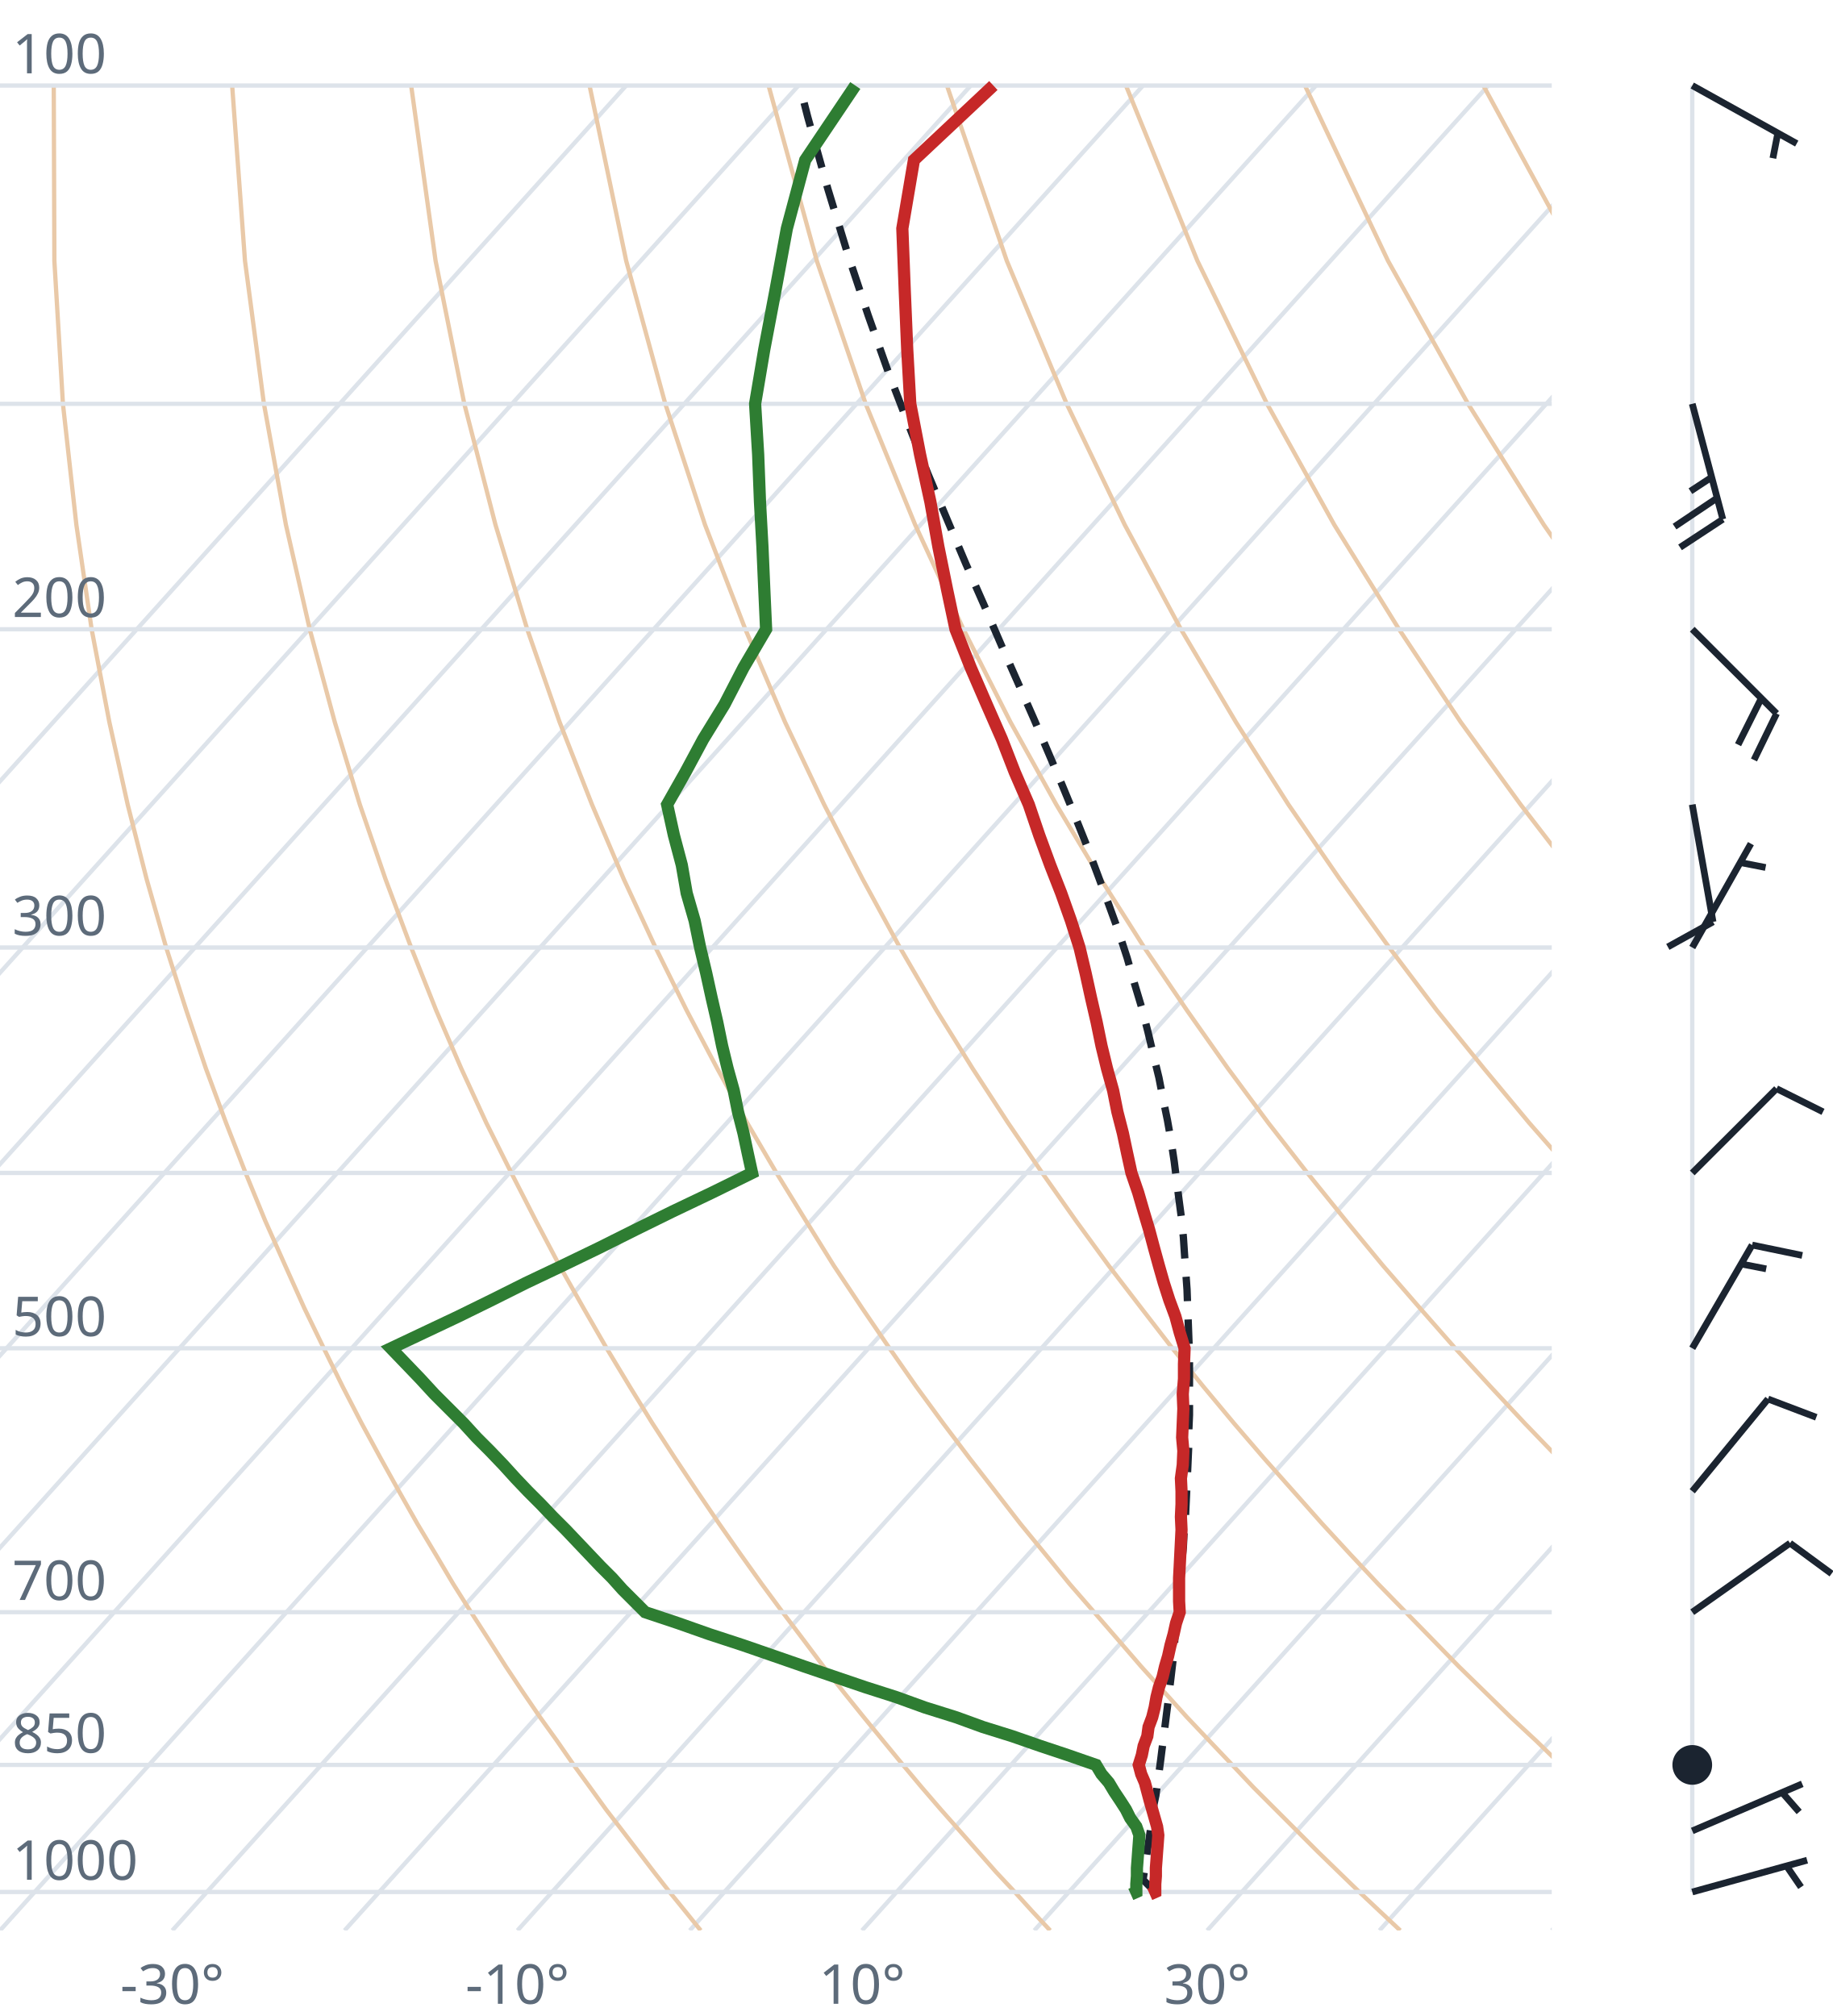
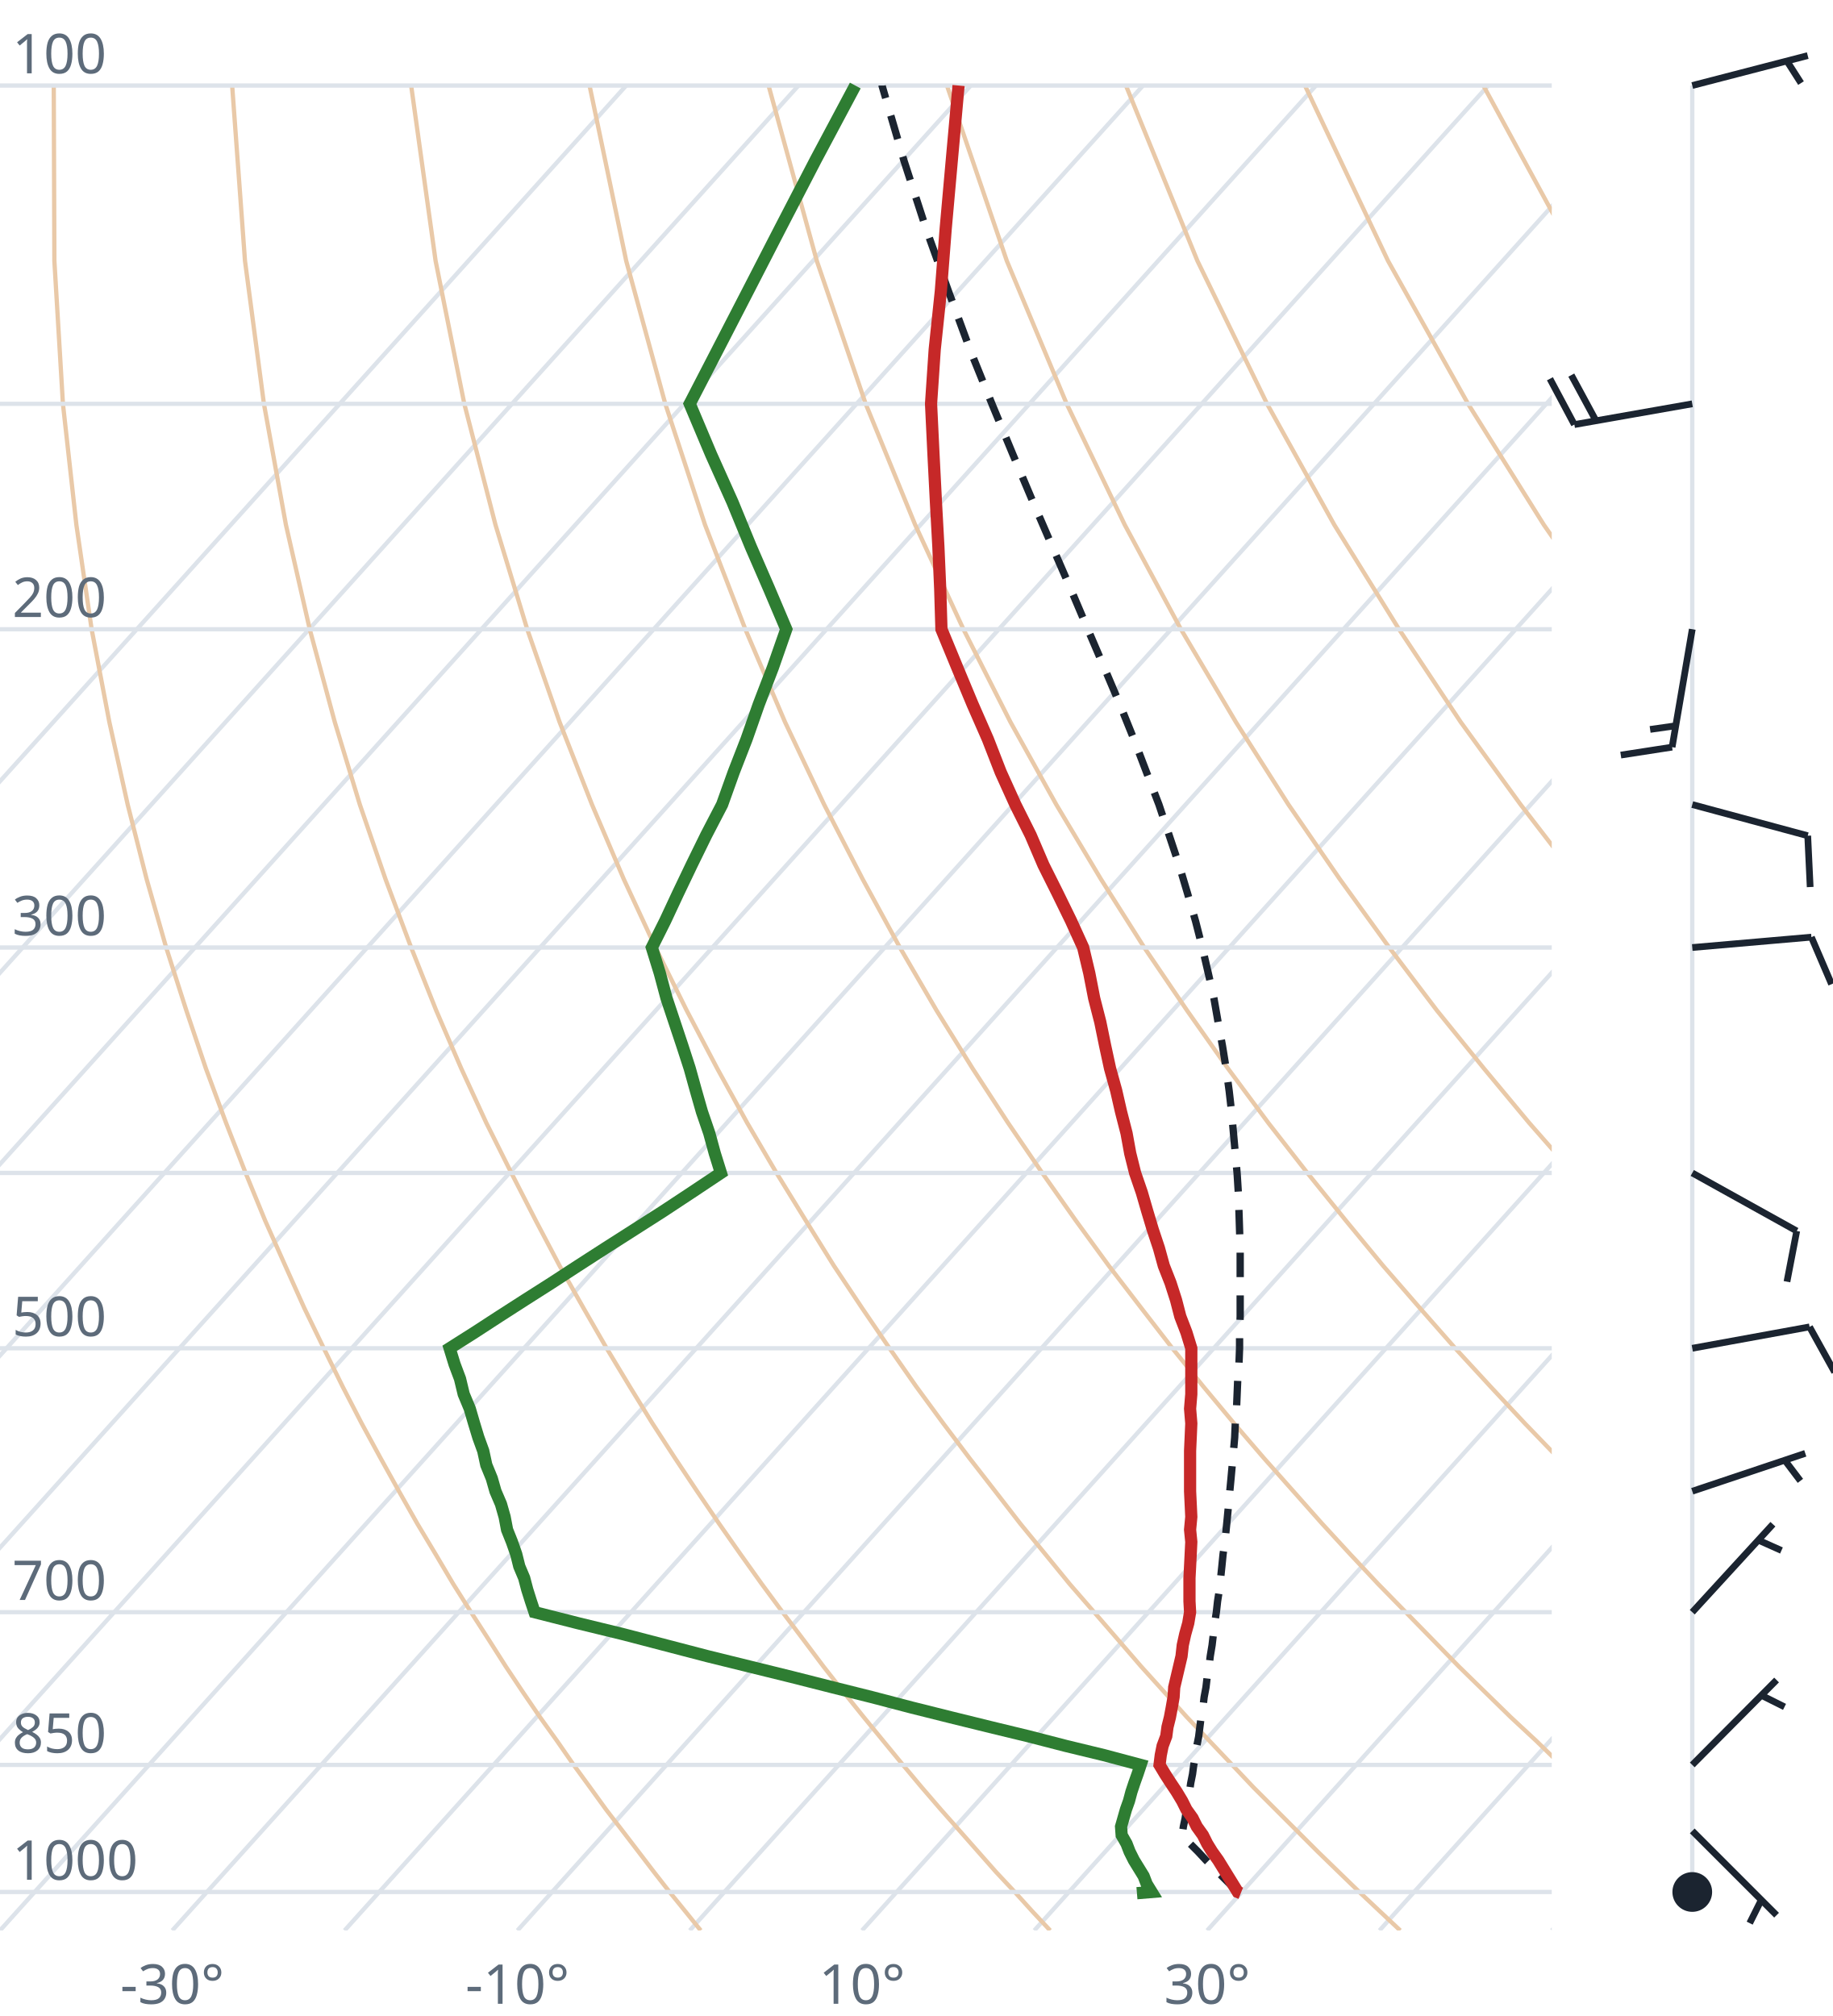
<svg xmlns="http://www.w3.org/2000/svg" viewBox="0 0 300 330" font-family="system-ui,sans-serif" font-size="9">
  <style>.g{stroke:#dde3ea;stroke-width:.7;fill:none}.ad{stroke:#e9c9a8;stroke-width:.7;fill:none}.t{stroke:#c62828;stroke-width:2;fill:none}.d{stroke:#2e7d32;stroke-width:2;fill:none}.pc{stroke:#1b2430;stroke-width:1.2;stroke-dasharray:4 3;fill:none}.barb{stroke:#1b2430;stroke-width:1.1;fill:#1b2430}text{fill:#5d6b7a}</style>
  <clipPath id="c">
    <rect x="0" y="0" width="254" height="316.0" />
  </clipPath>
  <g clip-path="url(#c)">
    <line class="g" x1="-169.3" y1="316.0" x2="102.5" y2="14.0" />
    <line class="g" x1="-141.1" y1="316.0" x2="130.7" y2="14.0" />
    <line class="g" x1="-112.9" y1="316.0" x2="158.9" y2="14.0" />
    <line class="g" x1="-84.7" y1="316.0" x2="187.1" y2="14.0" />
    <line class="g" x1="-56.4" y1="316.0" x2="215.4" y2="14.0" />
    <line class="g" x1="-28.2" y1="316.0" x2="243.6" y2="14.0" />
    <line class="g" x1="0.0" y1="316.0" x2="271.8" y2="14.0" />
    <line class="g" x1="28.2" y1="316.0" x2="300.0" y2="14.0" />
    <line class="g" x1="56.4" y1="316.0" x2="328.2" y2="14.0" />
    <line class="g" x1="84.7" y1="316.0" x2="356.5" y2="14.0" />
    <line class="g" x1="112.9" y1="316.0" x2="384.7" y2="14.0" />
    <line class="g" x1="141.1" y1="316.0" x2="412.9" y2="14.0" />
    <line class="g" x1="169.3" y1="316.0" x2="441.1" y2="14.0" />
    <line class="g" x1="197.6" y1="316.0" x2="469.4" y2="14.0" />
    <line class="g" x1="225.8" y1="316.0" x2="497.6" y2="14.0" />
    <line class="g" x1="254.0" y1="316.0" x2="525.8" y2="14.0" />
    <path class="ad" d="M114.7,316.0L112.2,312.9L109.6,309.7L107.1,306.5L104.5,303.1L101.9,299.7L99.2,296.2L96.6,292.6L93.9,288.9L91.2,285.0L88.4,281.1L85.6,277.0L82.8,272.8L80.0,268.4L77.1,263.9L74.2,259.3L71.3,254.4L68.3,249.4L65.3,244.1L62.3,238.7L59.2,233.0L56.1,227.0L53.0,220.7L49.8,214.1L46.7,207.2L43.4,199.8L40.2,192.0L37.0,183.8L33.7,174.9L30.5,165.4L27.2,155.1L24.0,143.9L20.9,131.7L17.9,118.2L15.0,103.0L12.5,85.9L10.3,66.1L8.9,42.7L8.8,14.0" />
    <path class="ad" d="M171.9,316.0L169.0,312.9L166.1,309.7L163.1,306.5L160.1,303.1L157.1,299.7L154.0,296.2L150.9,292.6L147.8,288.9L144.6,285.0L141.4,281.1L138.1,277.0L134.8,272.8L131.5,268.4L128.1,263.9L124.7,259.3L121.2,254.4L117.7,249.4L114.1,244.1L110.5,238.7L106.8,233.0L103.1,227.0L99.3,220.7L95.5,214.1L91.6,207.2L87.7,199.8L83.7,192.0L79.6,183.8L75.5,174.9L71.4,165.4L67.3,155.1L63.1,143.9L58.9,131.7L54.8,118.2L50.7,103.0L46.8,85.9L43.2,66.1L40.1,42.7L38.0,14.0" />
    <path class="ad" d="M229.2,316.0L225.9,312.9L222.5,309.7L219.2,306.5L215.7,303.1L212.3,299.7L208.8,296.2L205.2,292.6L201.7,288.9L198.0,285.0L194.3,281.1L190.6,277.0L186.8,272.8L183.0,268.4L179.1,263.9L175.1,259.3L171.1,254.4L167.0,249.4L162.9,244.1L158.7,238.7L154.4,233.0L150.0,227.0L145.6,220.7L141.1,214.1L136.5,207.2L131.9,199.8L127.1,192.0L122.3,183.8L117.4,174.9L112.4,165.4L107.3,155.1L102.1,143.9L96.9,131.7L91.6,118.2L86.3,103.0L81.1,85.9L76.0,66.1L71.3,42.7L67.3,14.0" />
    <path class="ad" d="M286.4,316.0L282.7,312.9L279.0,309.7L275.2,306.5L271.4,303.1L267.5,299.7L263.6,296.2L259.6,292.6L255.5,288.9L251.5,285.0L247.3,281.1L243.1,277.0L238.8,272.8L234.5,268.4L230.1,263.9L225.6,259.3L221.0,254.4L216.4,249.4L211.7,244.1L206.9,238.7L202.0,233.0L197.0,227.0L191.9,220.7L186.8,214.1L181.5,207.2L176.1,199.8L170.6,192.0L165.0,183.8L159.2,174.9L153.3,165.4L147.3,155.1L141.2,143.9L134.9,131.7L128.5,118.2L122.0,103.0L115.4,85.9L108.9,66.1L102.5,42.7L96.5,14.0" />
    <path class="ad" d="M343.6,316.0L339.5,312.9L335.4,309.7L331.2,306.5L327.0,303.1L322.7,299.7L318.3,296.2L313.9,292.6L309.4,288.9L304.9,285.0L300.3,281.1L295.6,277.0L290.8,272.8L286.0,268.4L281.0,263.9L276.0,259.3L270.9,254.4L265.7,249.4L260.5,244.1L255.1,238.7L249.6,233.0L244.0,227.0L238.2,220.7L232.4,214.1L226.4,207.2L220.3,199.8L214.0,192.0L207.6,183.8L201.0,174.9L194.3,165.4L187.3,155.1L180.2,143.9L172.9,131.7L165.4,118.2L157.7,103.0L149.8,85.9L141.7,66.1L133.7,42.7L125.8,14.0" />
    <path class="ad" d="M400.9,316.0L396.4,312.9L391.9,309.7L387.3,306.5L382.6,303.1L377.9,299.7L373.1,296.2L368.2,292.6L363.3,288.9L358.3,285.0L353.2,281.1L348.1,277.0L342.8,272.8L337.5,268.4L332.0,263.9L326.5,259.3L320.9,254.4L315.1,249.4L309.2,244.1L303.3,238.7L297.2,233.0L290.9,227.0L284.6,220.7L278.0,214.1L271.4,207.2L264.5,199.8L257.5,192.0L250.3,183.8L242.9,174.9L235.2,165.4L227.4,155.1L219.3,143.9L210.9,131.7L202.3,118.2L193.3,103.0L184.1,85.9L174.6,66.1L164.8,42.7L155.0,14.0" />
    <path class="ad" d="M458.1,316.0L453.2,312.9L448.3,309.7L443.3,306.5L438.2,303.1L433.1,299.7L427.9,296.2L422.6,292.6L417.2,288.9L411.7,285.0L406.2,281.1L400.5,277.0L394.8,272.8L389.0,268.4L383.0,263.9L376.9,259.3L370.8,254.4L364.5,249.4L358.0,244.1L351.5,238.7L344.8,233.0L337.9,227.0L330.9,220.7L323.7,214.1L316.3,207.2L308.7,199.8L300.9,192.0L292.9,183.8L284.7,174.9L276.2,165.4L267.4,155.1L258.3,143.9L248.9,131.7L239.1,118.2L229.0,103.0L218.4,85.9L207.4,66.1L196.0,42.7L184.3,14.0" />
    <path class="ad" d="M515.3,316.0L510.1,312.9L504.7,309.7L499.3,306.5L493.9,303.1L488.3,299.7L482.7,296.2L476.9,292.6L471.1,288.9L465.2,285.0L459.2,281.1L453.0,277.0L446.8,272.8L440.5,268.4L434.0,263.9L427.4,259.3L420.7,254.4L413.8,249.4L406.8,244.1L399.7,238.7L392.4,233.0L384.9,227.0L377.2,220.7L369.3,214.1L361.2,207.2L352.9,199.8L344.4,192.0L335.6,183.8L326.5,174.9L317.1,165.4L307.4,155.1L297.4,143.9L286.9,131.7L276.0,118.2L264.6,103.0L252.7,85.9L240.3,66.1L227.2,42.7L213.6,14.0" />
    <path class="ad" d="M572.6,316.0L566.9,312.9L561.2,309.7L555.4,306.5L549.5,303.1L543.5,299.7L537.4,296.2L531.3,292.6L525.0,288.9L518.6,285.0L512.1,281.1L505.5,277.0L498.8,272.8L491.9,268.4L485.0,263.9L477.9,259.3L470.6,254.4L463.2,249.4L455.6,244.1L447.9,238.7L439.9,233.0L431.8,227.0L423.5,220.7L415.0,214.1L406.2,207.2L397.2,199.8L387.9,192.0L378.3,183.8L368.4,174.9L358.1,165.4L347.5,155.1L336.4,143.9L324.9,131.7L312.9,118.2L300.3,103.0L287.1,85.9L273.1,66.1L258.4,42.7L242.8,14.0" />
    <path class="ad" d="M629.8,316.0L623.8,312.9L617.6,309.7L611.4,306.5L605.1,303.1L598.7,299.7L592.2,296.2L585.6,292.6L578.9,288.9L572.0,285.0L565.1,281.1L558.0,277.0L550.8,272.8L543.4,268.4L536.0,263.9L528.3,259.3L520.5,254.4L512.5,249.4L504.4,244.1L496.1,238.7L487.5,233.0L478.8,227.0L469.8,220.7L460.6,214.1L451.1,207.2L441.4,199.8L431.3,192.0L420.9,183.8L410.2,174.9L399.1,165.4L387.5,155.1L375.5,143.9L362.9,131.7L349.8,118.2L335.9,103.0L321.4,85.9L306.0,66.1L289.6,42.7L272.1,14.0" />
    <line class="g" x1="0" y1="309.7" x2="254" y2="309.7" />
    <line class="g" x1="0" y1="288.9" x2="254" y2="288.9" />
    <line class="g" x1="0" y1="263.9" x2="254" y2="263.9" />
    <line class="g" x1="0" y1="220.7" x2="254" y2="220.7" />
    <line class="g" x1="0" y1="192.0" x2="254" y2="192.0" />
    <line class="g" x1="0" y1="155.1" x2="254" y2="155.1" />
    <line class="g" x1="0" y1="103.0" x2="254" y2="103.0" />
    <line class="g" x1="0" y1="66.1" x2="254" y2="66.1" />
    <line class="g" x1="0" y1="14.0" x2="254" y2="14.0" />
-     <path class="pc" d="M189.1,309.7L187.8,308.4L187.1,307.7L187.3,306.4L187.5,305.0L187.7,303.7L187.9,302.3L188.1,301.0L188.3,299.6L188.5,298.2L188.7,296.8L188.9,295.3L189.2,293.9L189.4,292.4L189.6,291.0L189.8,289.5L190.0,288.0L190.2,286.4L190.4,284.9L190.6,283.3L190.8,281.7L191.0,280.1L191.2,278.5L191.4,276.8L191.6,275.2L191.8,273.5L192.0,271.8L192.2,270.0L192.3,268.3L192.5,266.5L192.7,264.7L192.9,262.8L193.1,261.0L193.2,259.1L193.4,257.2L193.5,255.2L193.7,253.2L193.8,251.2L194.0,249.2L194.1,247.1L194.2,245.0L194.3,242.8L194.4,240.7L194.5,238.4L194.6,236.2L194.6,233.9L194.7,231.6L194.7,229.2L194.7,226.7L194.7,224.3L194.7,221.7L194.6,219.2L194.5,216.5L194.4,213.9L194.3,211.1L194.1,208.3L193.9,205.5L193.7,202.5L193.4,199.5L193.0,196.5L192.6,193.3L192.2,190.1L191.7,186.8L191.1,183.4L190.4,180.0L189.7,176.4L188.8,172.7L187.9,168.9L186.9,165.0L185.7,161.0L184.5,156.8L183.1,152.5L181.5,148.1L179.8,143.5L178.0,138.7L176.0,133.7L173.9,128.6L171.6,123.2L169.2,117.6L166.6,111.7L163.9,105.6L161.1,99.1L158.1,92.3L155.1,85.2L151.9,77.6L148.7,69.5L145.4,60.9L142.1,51.6L138.8,41.7L135.5,30.9L132.2,19.1L130.9,14.0" />
-     <path class="t" d="M188.2,310.1L189.1,309.7L189.1,308.4L189.2,307.1L189.2,305.8L189.3,304.5L189.4,303.1L189.5,301.8L189.6,300.4L189.4,299.0L189.0,297.6L188.6,296.2L188.2,294.8L187.8,293.3L187.4,291.8L186.8,290.4L186.4,288.9L186.9,287.3L187.2,285.8L187.8,284.2L188.0,282.7L188.6,281.1L189.0,279.5L189.3,277.8L189.7,276.2L190.3,274.5L190.7,272.8L191.2,271.1L191.6,269.3L192.1,267.5L192.5,265.7L193.1,263.9L193.0,262.1L193.0,260.2L193.0,258.3L193.1,256.4L193.2,254.4L193.3,252.4L193.4,250.4L193.3,248.3L193.4,246.2L193.4,244.1L193.3,242.0L193.6,239.8L193.7,237.5L193.5,235.3L193.6,233.0L193.7,230.6L193.6,228.2L193.8,225.7L193.8,223.3L193.9,220.7L193.1,218.1L192.4,215.5L191.4,212.8L190.5,210.0L189.7,207.2L188.9,204.3L188.1,201.3L187.2,198.3L186.3,195.2L185.2,192.0L184.5,188.8L183.8,185.5L182.9,182.0L182.2,178.5L181.2,174.9L180.3,171.2L179.5,167.3L178.6,163.4L177.7,159.3L176.7,155.1L175.3,150.7L173.7,146.2L171.9,141.6L170.1,136.7L168.4,131.7L166.1,126.4L164.0,121.0L161.5,115.3L158.9,109.3L156.4,103.0L155.0,96.4L153.6,89.5L152.3,82.2L150.6,74.4L149.0,66.1L148.5,57.2L148.1,47.7L147.7,37.4L149.6,26.2L162.6,14.0" />
-     <path class="d" d="M185.1,310.1L186.0,309.7L186.0,308.4L186.1,307.1L186.1,305.8L186.2,304.5L186.3,303.1L186.4,301.8L186.5,300.4L186.0,299.0L185.0,297.6L184.3,296.2L183.4,294.8L182.4,293.3L181.5,291.8L180.3,290.4L179.4,288.9L174.8,287.3L170.3,285.8L165.7,284.2L160.9,282.7L156.5,281.1L151.4,279.5L146.7,277.8L141.7,276.2L136.7,274.5L131.7,272.8L126.8,271.1L121.6,269.3L116.1,267.5L111.0,265.7L105.6,263.9L103.8,262.1L101.9,260.2L100.2,258.3L98.3,256.4L96.4,254.4L94.5,252.4L92.6,250.4L90.5,248.3L88.5,246.2L86.4,244.1L84.4,242.0L82.4,239.8L80.2,237.5L78.0,235.3L75.9,233.0L73.5,230.6L71.1,228.2L68.8,225.7L66.5,223.3L64.0,220.7L69.5,218.1L75.0,215.5L80.5,212.8L86.1,210.0L92.0,207.2L98.0,204.3L104.0,201.3L110.1,198.3L116.6,195.2L123.1,192.0L122.4,188.8L121.7,185.5L120.8,182.0L120.1,178.5L119.1,174.9L118.2,171.2L117.4,167.3L116.5,163.4L115.6,159.3L114.6,155.1L113.7,150.7L112.4,146.2L111.6,141.6L110.3,136.7L109.2,131.7L112.2,126.4L115.1,121.0L118.6,115.3L121.7,109.3L125.4,103.0L125.1,96.4L124.8,89.5L124.4,82.2L124.1,74.4L123.6,66.1L125.1,57.2L126.9,47.7L128.8,37.4L131.8,26.2L140.0,14.0" />
+     <path class="pc" d="M202.6,309.7L201.3,308.4L200.0,307.1L198.7,305.8L197.4,304.5L196.1,303.1L194.8,301.8L193.5,300.4L193.7,299.0L194.0,297.6L194.2,296.2L194.4,294.8L194.7,293.3L194.9,291.9L195.2,290.4L195.4,288.9L195.7,287.4L195.9,285.8L196.2,284.3L196.4,282.7L196.6,281.1L196.9,279.5L197.1,277.8L197.4,276.2L197.6,274.5L197.9,272.8L198.1,271.1L198.4,269.3L198.6,267.6L198.8,265.8L199.1,263.9L199.3,262.1L199.6,260.2L199.8,258.3L200.0,256.4L200.2,254.4L200.5,252.4L200.7,250.4L200.9,248.4L201.1,246.3L201.3,244.1L201.5,242.0L201.7,239.8L201.9,237.6L202.1,235.3L202.2,233.0L202.4,230.6L202.5,228.2L202.6,225.8L202.8,223.3L202.9,220.7L202.9,218.1L203.0,215.5L203.0,212.8L203.0,210.0L203.0,207.2L203.0,204.3L202.9,201.4L202.8,198.3L202.7,195.3L202.5,192.1L202.2,188.8L201.9,185.5L201.6,182.1L201.2,178.6L200.7,174.9L200.1,171.2L199.4,167.4L198.7,163.4L197.8,159.4L196.8,155.1L195.7,150.8L194.4,146.3L193.0,141.6L191.4,136.8L189.7,131.7L187.7,126.5L185.6,121.0L183.3,115.3L180.8,109.4L178.1,103.1L175.3,96.5L172.3,89.6L169.1,82.2L165.8,74.4L162.4,66.2L158.8,57.3L155.3,47.8L151.6,37.5L148.0,26.4L144.4,14.1L144.4,14.0" />
+     <path class="t" d="M203.1,309.9L202.6,309.7L201.8,308.4L201.0,307.1L200.2,305.8L199.4,304.5L198.4,303.1L197.6,301.8L196.9,300.4L195.9,299.0L195.2,297.6L194.2,296.2L193.5,294.8L192.6,293.3L191.6,291.8L190.7,290.4L189.8,288.9L190.0,287.3L190.3,285.8L190.9,284.2L191.1,282.7L191.5,281.1L191.8,279.5L192.1,277.8L192.2,276.2L192.6,274.5L193.0,272.8L193.4,271.1L193.6,269.3L194.0,267.5L194.5,265.7L194.8,263.9L194.7,262.1L194.7,260.2L194.7,258.3L194.8,256.4L194.9,254.4L195.0,252.4L194.8,250.4L195.0,248.3L194.9,246.2L194.8,244.1L194.8,242.0L194.8,239.8L194.8,237.5L194.9,235.3L195.0,233.0L194.8,230.6L195.0,228.2L195.0,225.7L195.0,223.3L195.0,220.7L194.2,218.1L193.2,215.5L192.5,212.8L191.6,210.0L190.5,207.2L189.7,204.3L188.7,201.3L187.8,198.3L186.9,195.2L185.8,192.0L185.0,188.8L184.4,185.5L183.5,182.0L182.7,178.5L181.7,174.9L180.9,171.2L180.1,167.3L179.1,163.4L178.3,159.3L177.3,155.1L175.3,150.7L173.1,146.2L170.8,141.6L168.7,136.7L166.2,131.7L163.8,126.4L161.7,121.0L159.2,115.3L156.7,109.3L154.1,103.0L153.9,96.4L153.6,89.5L153.2,82.2L152.8,74.4L152.4,66.1L153.0,57.2L154.0,47.7L154.8,37.4L155.8,26.2L156.9,14.0" />
+     <path class="d" d="M186.1,309.9L188.5,309.7L187.7,308.4L187.2,307.1L186.4,305.8L185.6,304.5L184.9,303.1L184.4,301.8L183.6,300.4L183.5,299.0L183.9,297.6L184.3,296.2L184.8,294.8L185.2,293.3L185.7,291.8L186.2,290.4L186.7,288.9L180.7,287.3L174.5,285.8L168.3,284.2L162.1,282.7L155.6,281.1L149.2,279.5L142.7,277.8L136.3,276.2L129.6,274.5L122.7,272.8L115.8,271.1L108.9,269.3L102.0,267.5L94.6,265.7L87.5,263.9L86.9,262.1L86.3,260.2L85.8,258.3L85.0,256.4L84.5,254.4L83.8,252.4L83.0,250.4L82.6,248.3L82.0,246.2L81.1,244.1L80.5,242.0L79.6,239.8L79.1,237.5L78.3,235.3L77.6,233.0L76.9,230.6L75.9,228.2L75.3,225.7L74.4,223.3L73.6,220.7L77.7,218.1L81.7,215.5L85.9,212.8L90.3,210.0L94.6,207.2L99.1,204.3L103.8,201.3L108.5,198.3L113.2,195.2L118.0,192.0L117.0,188.8L116.1,185.5L114.9,182.0L113.9,178.5L112.9,174.9L111.7,171.2L110.4,167.3L109.1,163.4L108.0,159.3L106.7,155.1L108.9,150.7L111.0,146.2L113.2,141.6L115.6,136.7L118.2,131.7L120.1,126.4L122.2,121.0L124.2,115.3L126.5,109.3L128.7,103.0L125.9,96.4L122.9,89.5L119.9,82.2L116.4,74.4L112.9,66.1L117.5,57.2L122.4,47.7L127.7,37.4L133.5,26.2L140.0,14.0" />
  </g>
  <text x="2" y="307.7">1000</text>
  <text x="2" y="286.9">850</text>
  <text x="2" y="261.9">700</text>
  <text x="2" y="218.7">500</text>
  <text x="2" y="153.1">300</text>
  <text x="2" y="101.0">200</text>
  <text x="2" y="12.0">100</text>
  <text x="28.2" y="328" text-anchor="middle">-30°</text>
  <text x="84.7" y="328" text-anchor="middle">-10°</text>
  <text x="141.1" y="328" text-anchor="middle">10°</text>
  <text x="197.6" y="328" text-anchor="middle">30°</text>
  <line class="g" x1="277.0" y1="309.7" x2="277.0" y2="14.0" />
-   <path class="barb" d="M277.0,309.7L295.8,304.5M292.4,305.4L294.8,308.9" />
-   <path class="barb" d="M277.0,299.7L295.0,292.0M291.7,293.4L294.5,296.6" />
-   <circle class="barb" cx="277.0" cy="288.9" r="2.7" fill="none" />
-   <path class="barb" d="M277.0,263.9L293.0,252.6M293.0,252.6L299.8,257.6" />
-   <path class="barb" d="M277.0,244.1L289.4,229.0M289.4,229.0L297.3,232.0" />
-   <path class="barb" d="M277.0,220.7L286.8,203.8M286.8,203.8L295.0,205.5M285.0,206.9L289.1,207.7" />
-   <path class="barb" d="M277.0,192.0L290.8,178.2M290.8,178.2L298.4,182.0" />
-   <path class="barb" d="M277.0,155.1L286.6,138.1M284.9,141.2L289.0,142.0" />
-   <path class="barb" d="M277.0,131.7L280.4,150.9M280.4,150.9L273.0,155.0" />
-   <path class="barb" d="M277.0,103.0L290.8,116.8M290.8,116.8L287.1,124.4M288.3,114.3L284.5,121.9" />
-   <path class="barb" d="M277.0,66.1L282.0,85.0M282.0,85.0L275.0,89.6M281.1,81.5L274.1,86.2M280.2,78.1L276.7,80.4" />
-   <path class="barb" d="M277.0,14.0L294.1,23.5M291.0,21.8L290.2,25.9" />
+   <circle class="barb" cx="277.0" cy="309.7" r="2.7" fill="none" />
+   <path class="barb" d="M277.0,299.7L290.8,313.5M288.3,311.0L286.4,314.8" />
+   <path class="barb" d="M277.0,288.9L290.8,275.0M288.3,277.5L292.1,279.4" />
+   <path class="barb" d="M277.0,263.9L290.2,249.5M287.8,252.1L291.6,253.8" />
+   <path class="barb" d="M277.0,244.1L295.5,237.9M292.2,239.1L294.7,242.4" />
+   <path class="barb" d="M277.0,220.7L296.2,217.2M296.2,217.2L300.3,224.6" />
+   <path class="barb" d="M277.0,192.0L294.1,201.5M294.1,201.5L292.5,209.8" />
+   <path class="barb" d="M277.0,155.1L296.5,153.4M296.5,153.4L299.8,161.1" />
+   <path class="barb" d="M277.0,131.7L295.9,136.8M295.9,136.8L296.3,145.2" />
+   <path class="barb" d="M277.0,103.0L273.7,122.3M273.7,122.3L265.3,123.6M274.3,118.8L270.1,119.4" />
+   <path class="barb" d="M277.0,66.1L257.7,69.5M257.7,69.5L253.7,62.0M261.2,68.8L257.2,61.4" />
+   <path class="barb" d="M277.0,14.0L295.9,9.1M292.5,10.0L294.8,13.6" />
</svg>
